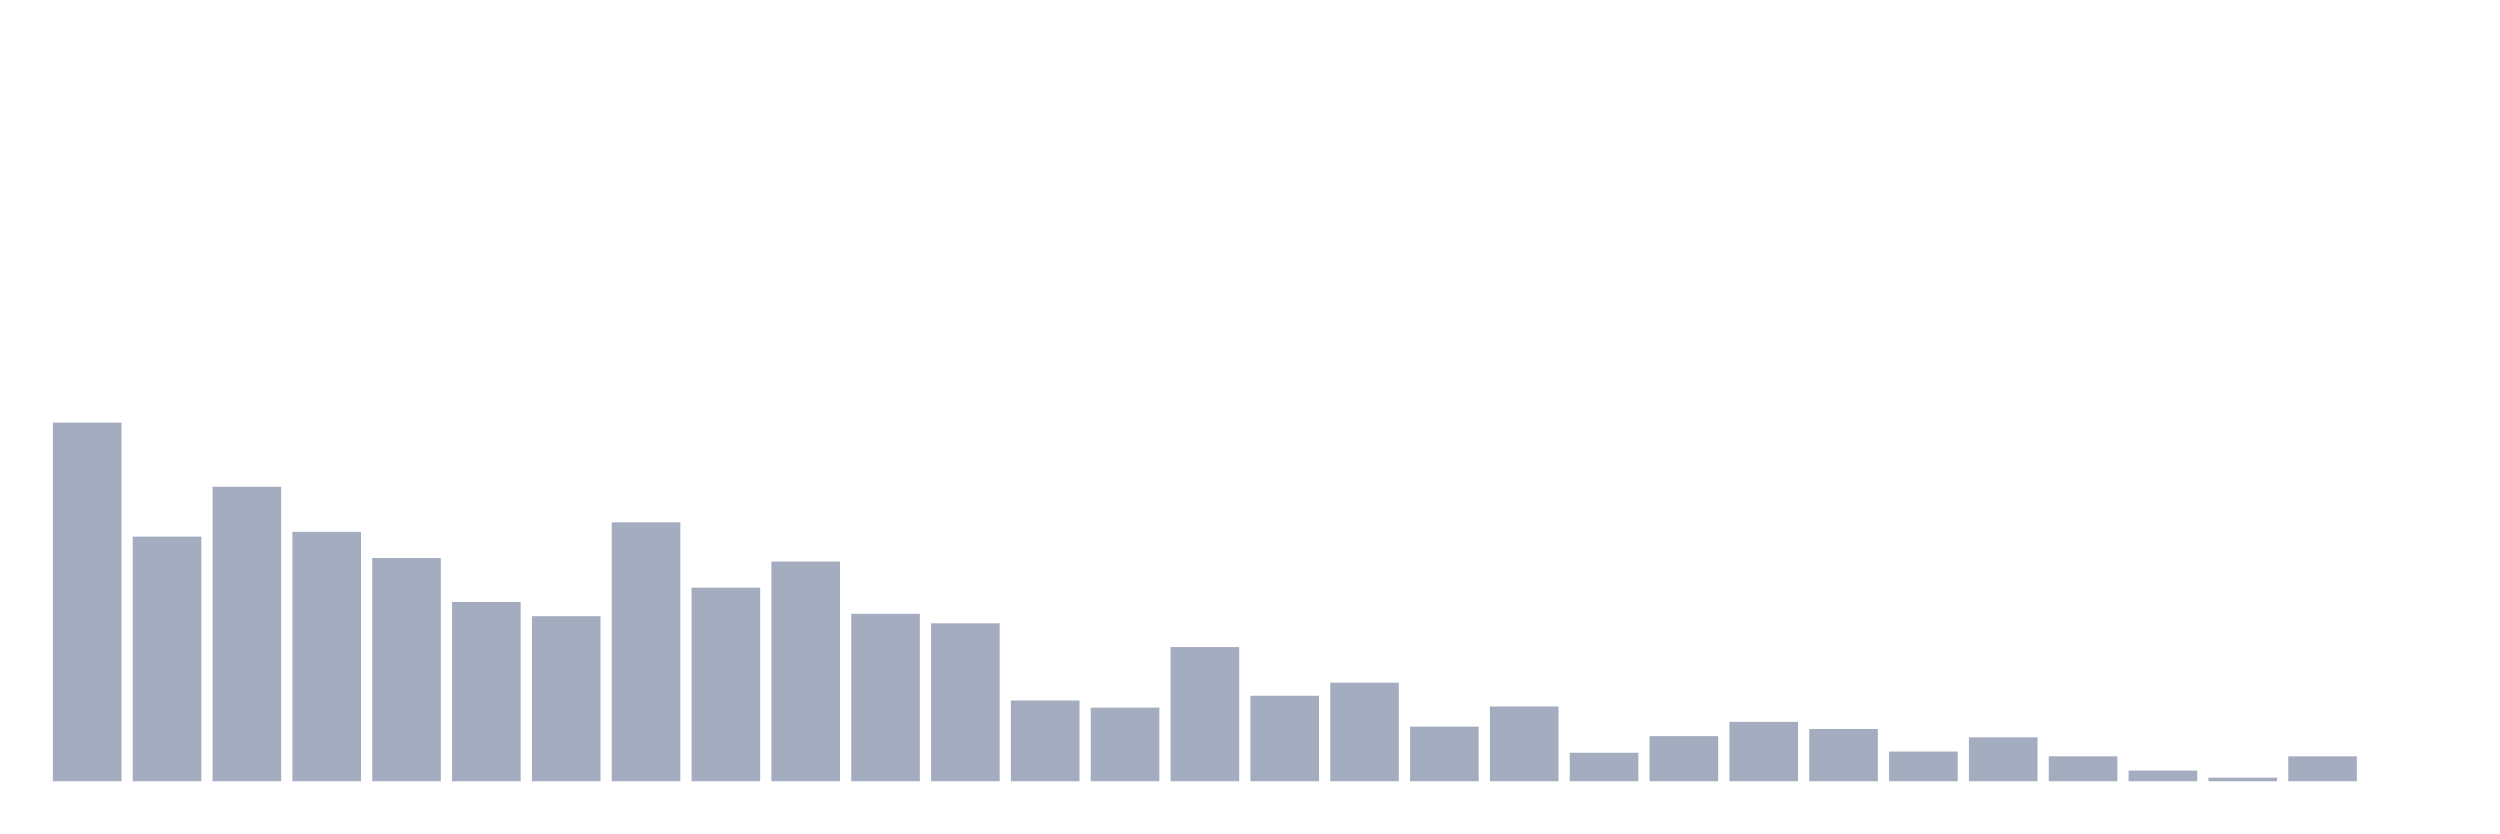
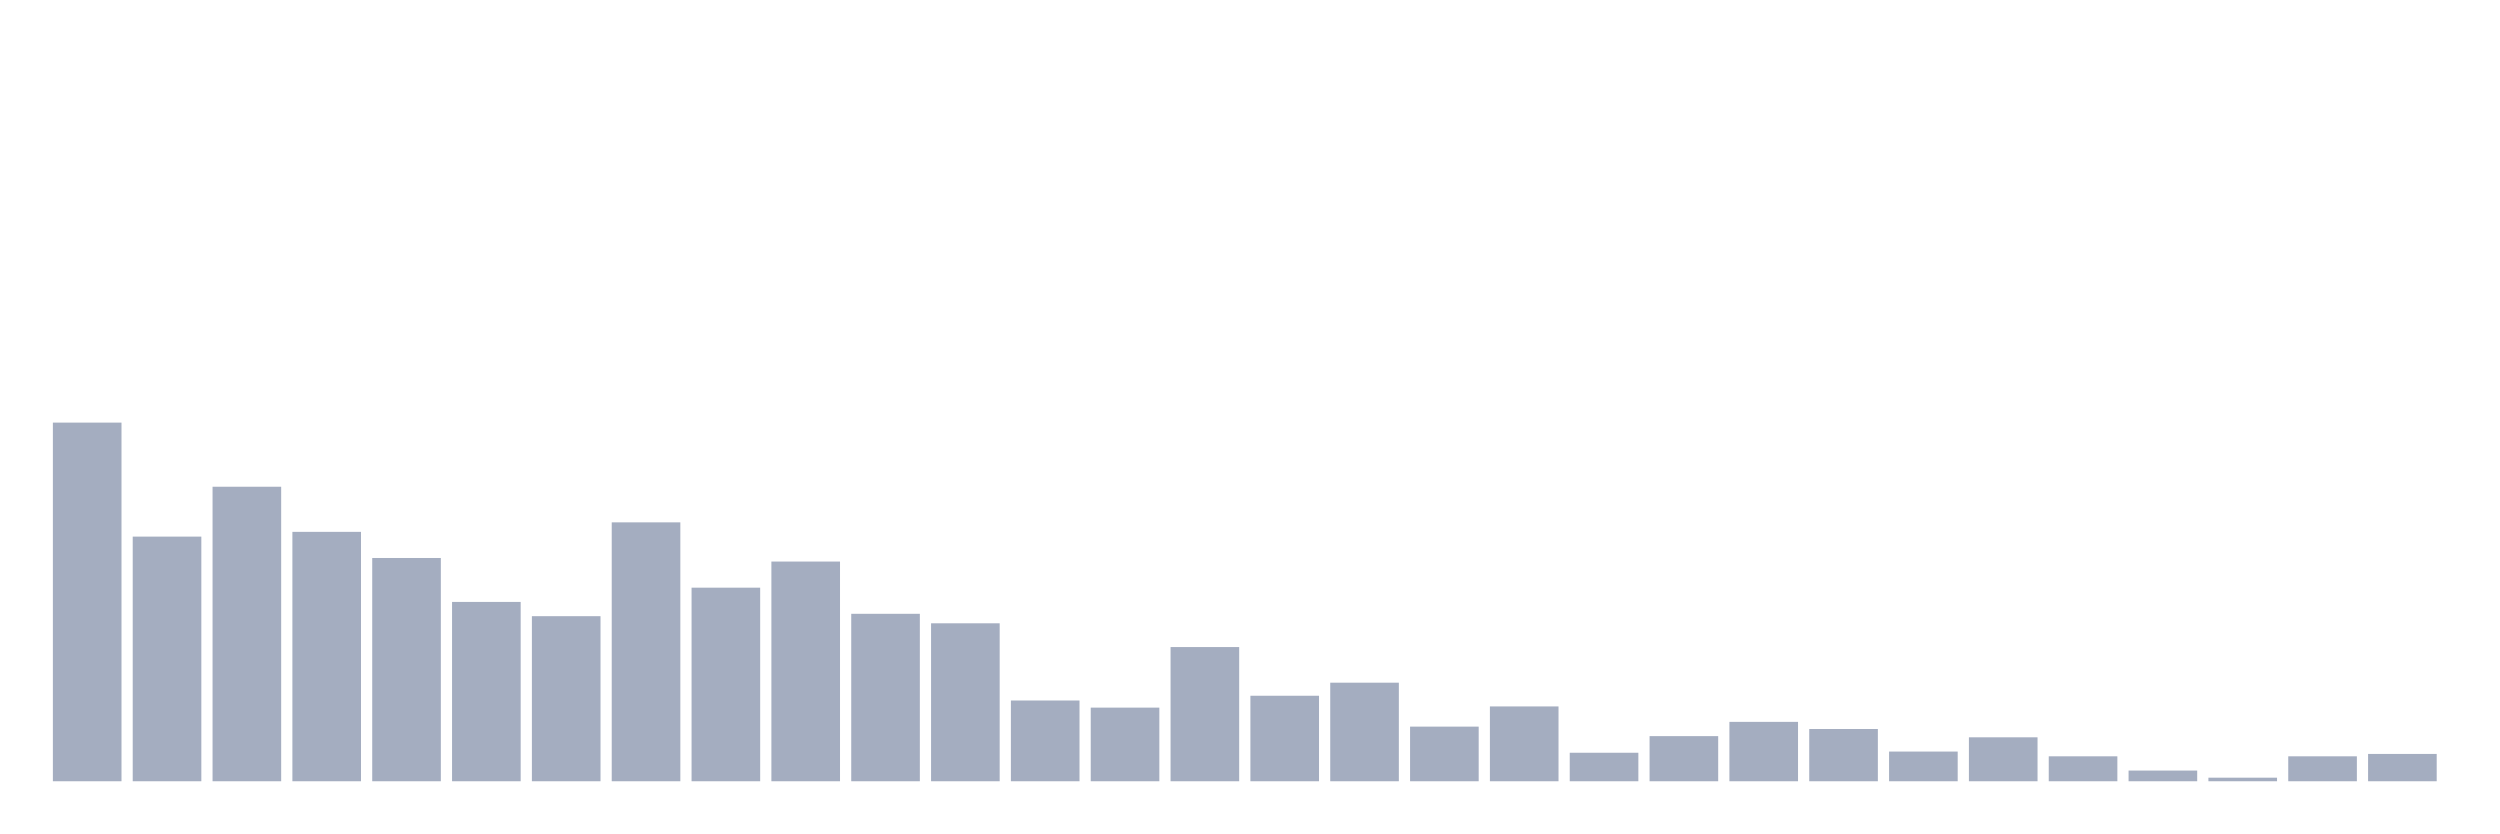
<svg xmlns="http://www.w3.org/2000/svg" viewBox="0 0 480 160">
  <g transform="translate(10,10)">
    <rect class="bar" x="0.153" width="13.175" y="71.14" height="68.86" fill="rgb(164,173,192)" />
    <rect class="bar" x="15.482" width="13.175" y="93.029" height="46.971" fill="rgb(164,173,192)" />
    <rect class="bar" x="30.81" width="13.175" y="83.453" height="56.547" fill="rgb(164,173,192)" />
    <rect class="bar" x="46.138" width="13.175" y="92.117" height="47.883" fill="rgb(164,173,192)" />
    <rect class="bar" x="61.466" width="13.175" y="97.134" height="42.866" fill="rgb(164,173,192)" />
    <rect class="bar" x="76.794" width="13.175" y="105.57" height="34.43" fill="rgb(164,173,192)" />
    <rect class="bar" x="92.123" width="13.175" y="108.306" height="31.694" fill="rgb(164,173,192)" />
    <rect class="bar" x="107.451" width="13.175" y="90.293" height="49.707" fill="rgb(164,173,192)" />
    <rect class="bar" x="122.779" width="13.175" y="102.834" height="37.166" fill="rgb(164,173,192)" />
    <rect class="bar" x="138.107" width="13.175" y="97.818" height="42.182" fill="rgb(164,173,192)" />
    <rect class="bar" x="153.436" width="13.175" y="107.85" height="32.15" fill="rgb(164,173,192)" />
    <rect class="bar" x="168.764" width="13.175" y="109.674" height="30.326" fill="rgb(164,173,192)" />
    <rect class="bar" x="184.092" width="13.175" y="124.495" height="15.505" fill="rgb(164,173,192)" />
    <rect class="bar" x="199.42" width="13.175" y="125.863" height="14.137" fill="rgb(164,173,192)" />
    <rect class="bar" x="214.748" width="13.175" y="114.235" height="25.765" fill="rgb(164,173,192)" />
    <rect class="bar" x="230.077" width="13.175" y="123.583" height="16.417" fill="rgb(164,173,192)" />
    <rect class="bar" x="245.405" width="13.175" y="121.075" height="18.925" fill="rgb(164,173,192)" />
    <rect class="bar" x="260.733" width="13.175" y="129.511" height="10.489" fill="rgb(164,173,192)" />
    <rect class="bar" x="276.061" width="13.175" y="125.635" height="14.365" fill="rgb(164,173,192)" />
    <rect class="bar" x="291.39" width="13.175" y="134.528" height="5.472" fill="rgb(164,173,192)" />
    <rect class="bar" x="306.718" width="13.175" y="131.336" height="8.664" fill="rgb(164,173,192)" />
    <rect class="bar" x="322.046" width="13.175" y="128.599" height="11.401" fill="rgb(164,173,192)" />
    <rect class="bar" x="337.374" width="13.175" y="129.967" height="10.033" fill="rgb(164,173,192)" />
    <rect class="bar" x="352.702" width="13.175" y="134.3" height="5.7" fill="rgb(164,173,192)" />
    <rect class="bar" x="368.031" width="13.175" y="131.564" height="8.436" fill="rgb(164,173,192)" />
    <rect class="bar" x="383.359" width="13.175" y="135.212" height="4.788" fill="rgb(164,173,192)" />
    <rect class="bar" x="398.687" width="13.175" y="137.948" height="2.052" fill="rgb(164,173,192)" />
    <rect class="bar" x="414.015" width="13.175" y="139.316" height="0.684" fill="rgb(164,173,192)" />
    <rect class="bar" x="429.344" width="13.175" y="135.212" height="4.788" fill="rgb(164,173,192)" />
-     <rect class="bar" x="444.672" width="13.175" y="140" height="0" fill="rgb(164,173,192)" />
+     <rect class="bar" x="444.672" width="13.175" y="134.756" height="5.244" fill="rgb(164,173,192)" />
  </g>
</svg>
